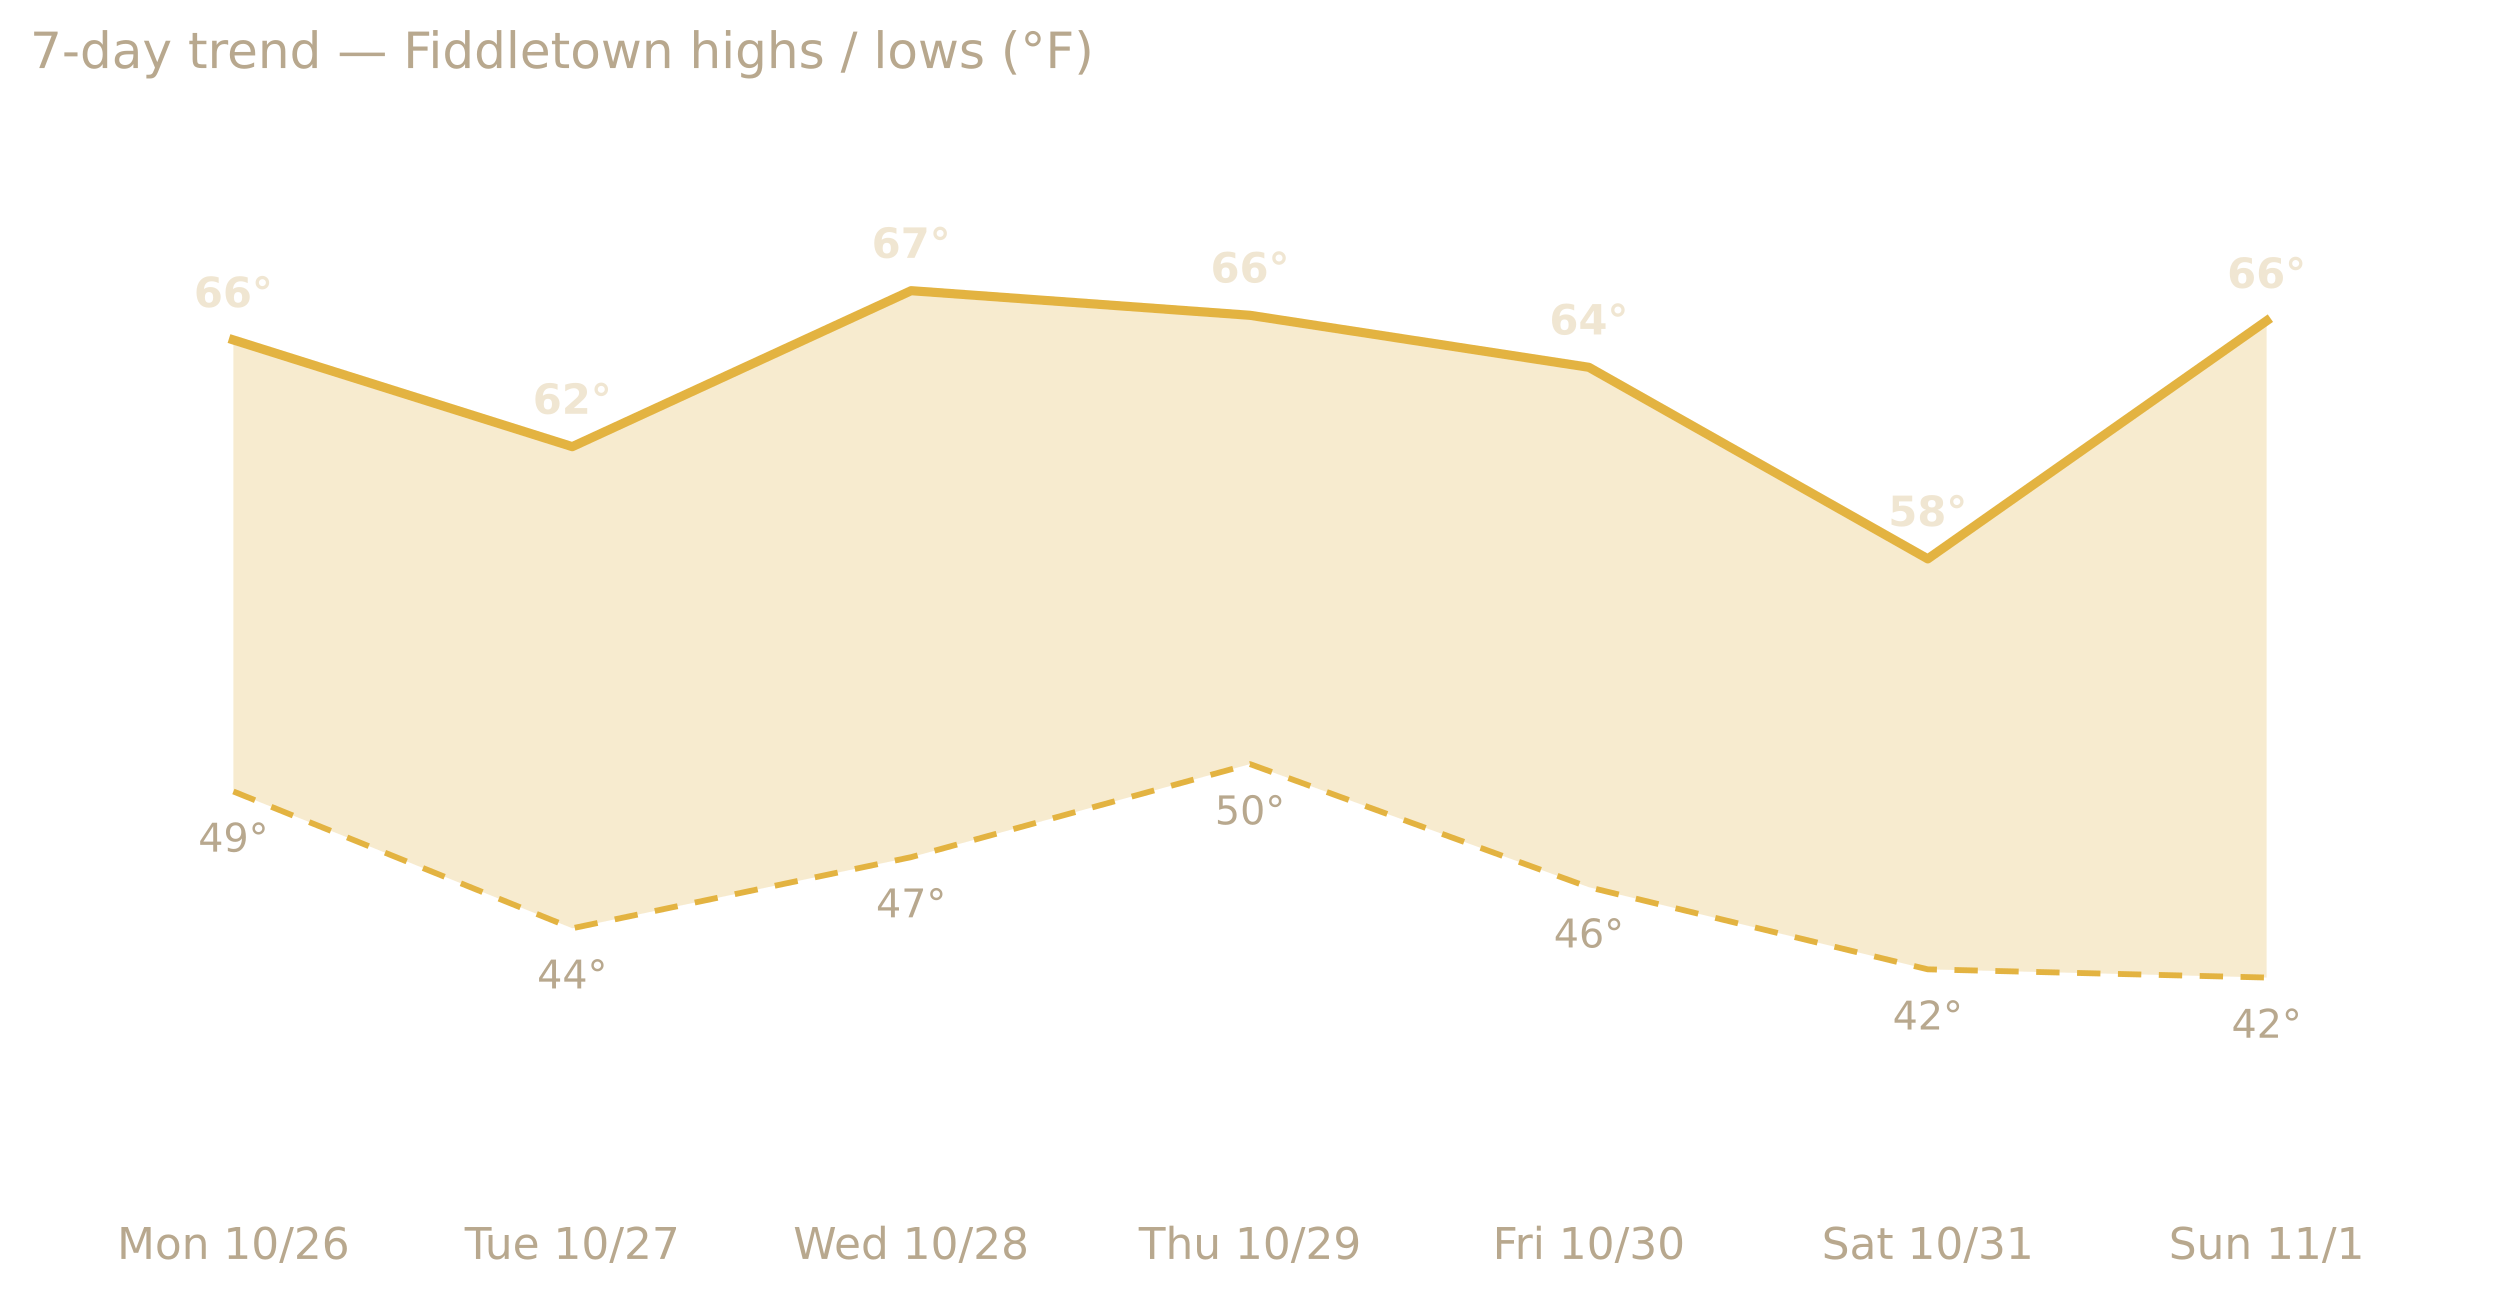
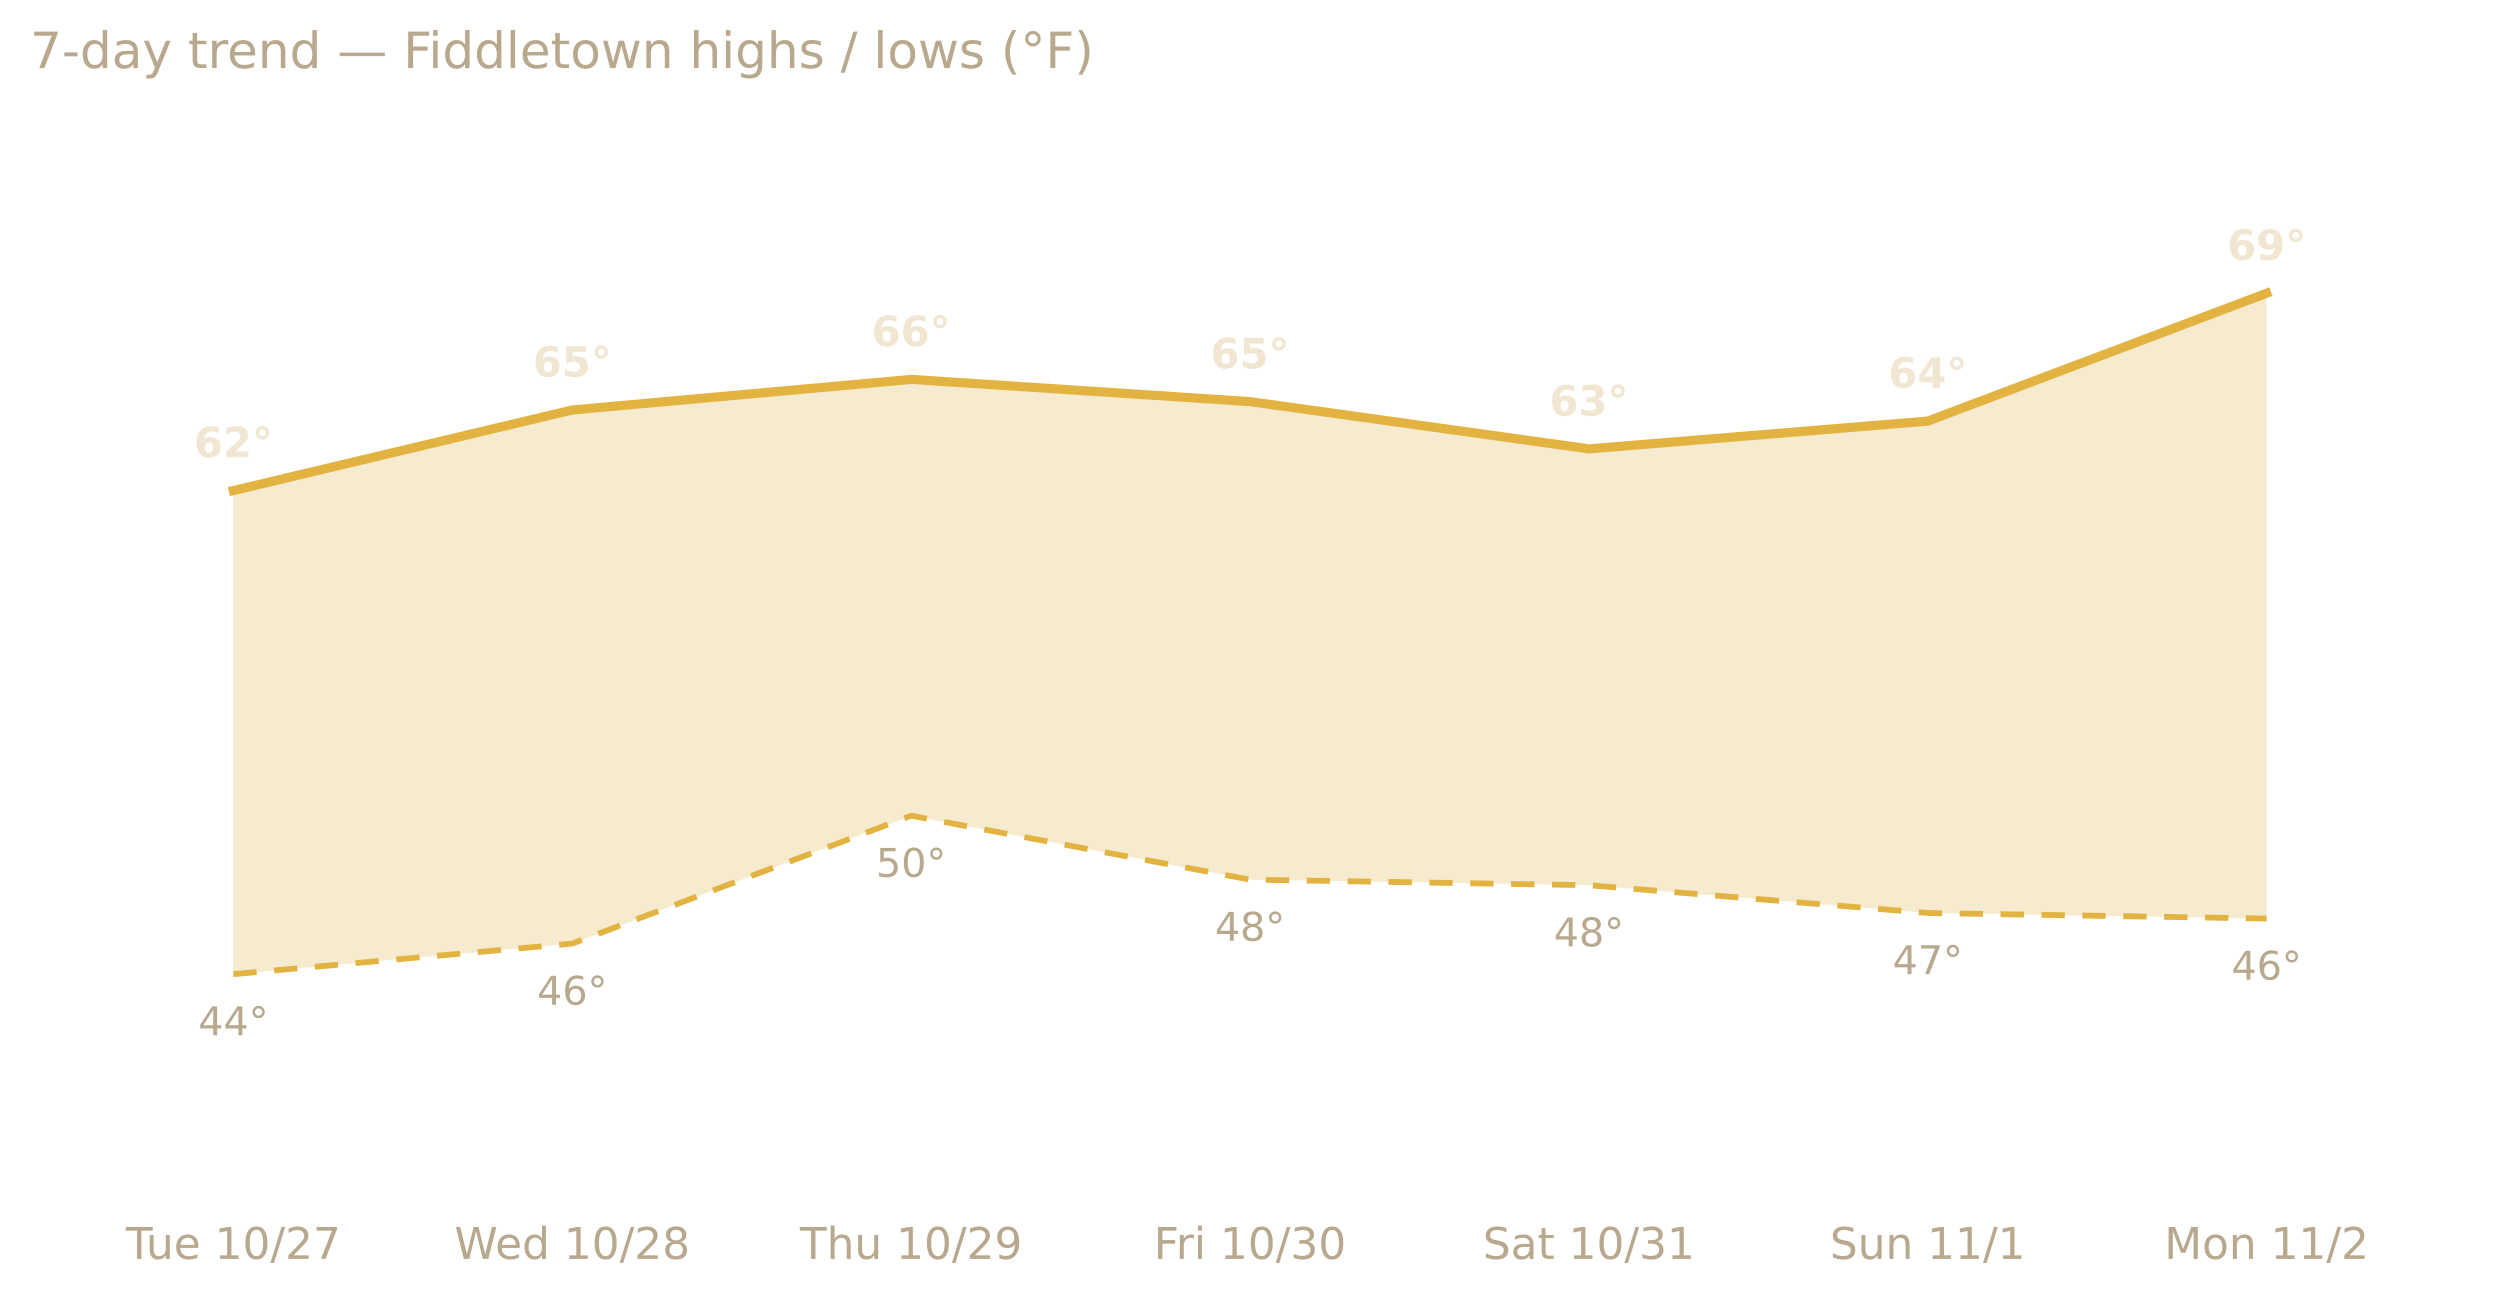
<svg xmlns="http://www.w3.org/2000/svg" xmlns:xlink="http://www.w3.org/1999/xlink" width="599.2pt" height="311.13pt" viewBox="0 0 599.2 311.13" version="1.1">
  <defs>
    <style type="text/css">*{stroke-linejoin: round; stroke-linecap: butt}</style>
  </defs>
  <g id="figure_1">
    <g id="patch_1">
      <path d="M 0 311.13  L 599.2 311.13  L 599.2 0  L 0 0  L 0 311.13  z " style="fill: none; opacity: 0" />
    </g>
    <g id="axes_1">
      <g id="patch_2">
        <path d="M 7.2 286.768  L 592 286.768  L 592 30.318  L 7.2 30.318  L 7.2 286.768  z " style="fill: none" />
      </g>
      <g id="matplotlib.axis_1">
        <g id="xtick_1">
          <g id="text_1">
-             <g style="fill: #b8a88e" transform="translate(28.06568 301.7465) scale(0.105 -0.105)">
-               <defs>
-                 <path id="DejaVuSans-4d" d="M 628 4666  L 1569 4666  L 2759 1491  L 3956 4666  L 4897 4666  L 4897 0  L 4281 0  L 4281 4097  L 3078 897  L 2444 897  L 1241 4097  L 1241 0  L 628 0  L 628 4666  z " transform="scale(0.015625)" />
-                 <path id="DejaVuSans-6f" d="M 1959 3097  Q 1497 3097 1228 2736  Q 959 2375 959 1747  Q 959 1119 1226 758  Q 1494 397 1959 397  Q 2419 397 2687 759  Q 2956 1122 2956 1747  Q 2956 2369 2687 2733  Q 2419 3097 1959 3097  z M 1959 3584  Q 2709 3584 3137 3096  Q 3566 2609 3566 1747  Q 3566 888 3137 398  Q 2709 -91 1959 -91  Q 1206 -91 779 398  Q 353 888 353 1747  Q 353 2609 779 3096  Q 1206 3584 1959 3584  z " transform="scale(0.015625)" />
-                 <path id="DejaVuSans-6e" d="M 3513 2113  L 3513 0  L 2938 0  L 2938 2094  Q 2938 2591 2744 2837  Q 2550 3084 2163 3084  Q 1697 3084 1428 2787  Q 1159 2491 1159 1978  L 1159 0  L 581 0  L 581 3500  L 1159 3500  L 1159 2956  Q 1366 3272 1645 3428  Q 1925 3584 2291 3584  Q 2894 3584 3203 3211  Q 3513 2838 3513 2113  z " transform="scale(0.015625)" />
+             <g style="fill: #b8a88e" transform="translate(30.16486 301.7465) scale(0.105 -0.105)">
+               <defs>
+                 <path id="DejaVuSans-54" d="M -19 4666  L 3928 4666  L 3928 4134  L 2272 4134  L 2272 0  L 1638 0  L 1638 4134  L -19 4134  L -19 4666  z " transform="scale(0.015625)" />
+                 <path id="DejaVuSans-75" d="M 544 1381  L 544 3500  L 1119 3500  L 1119 1403  Q 1119 906 1312 657  Q 1506 409 1894 409  Q 2359 409 2629 706  Q 2900 1003 2900 1516  L 2900 3500  L 3475 3500  L 3475 0  L 2900 0  L 2900 538  Q 2691 219 2414 64  Q 2138 -91 1772 -91  Q 1169 -91 856 284  Q 544 659 544 1381  z M 1991 3584  L 1991 3584  z " transform="scale(0.015625)" />
+                 <path id="DejaVuSans-65" d="M 3597 1894  L 3597 1613  L 953 1613  Q 991 1019 1311 708  Q 1631 397 2203 397  Q 2534 397 2845 478  Q 3156 559 3463 722  L 3463 178  Q 3153 47 2828 -22  Q 2503 -91 2169 -91  Q 1331 -91 842 396  Q 353 884 353 1716  Q 353 2575 817 3079  Q 1281 3584 2069 3584  Q 2775 3584 3186 3129  Q 3597 2675 3597 1894  z M 3022 2063  Q 3016 2534 2758 2815  Q 2500 3097 2075 3097  Q 1594 3097 1305 2825  Q 1016 2553 972 2059  L 3022 2063  z " transform="scale(0.015625)" />
                <path id="DejaVuSans-20" transform="scale(0.015625)" />
                <path id="DejaVuSans-31" d="M 794 531  L 1825 531  L 1825 4091  L 703 3866  L 703 4441  L 1819 4666  L 2450 4666  L 2450 531  L 3481 531  L 3481 0  L 794 0  L 794 531  z " transform="scale(0.015625)" />
                <path id="DejaVuSans-30" d="M 2034 4250  Q 1547 4250 1301 3770  Q 1056 3291 1056 2328  Q 1056 1369 1301 889  Q 1547 409 2034 409  Q 2525 409 2770 889  Q 3016 1369 3016 2328  Q 3016 3291 2770 3770  Q 2525 4250 2034 4250  z M 2034 4750  Q 2819 4750 3233 4129  Q 3647 3509 3647 2328  Q 3647 1150 3233 529  Q 2819 -91 2034 -91  Q 1250 -91 836 529  Q 422 1150 422 2328  Q 422 3509 836 4129  Q 1250 4750 2034 4750  z " transform="scale(0.015625)" />
                <path id="DejaVuSans-2f" d="M 1625 4666  L 2156 4666  L 531 -594  L 0 -594  L 1625 4666  z " transform="scale(0.015625)" />
                <path id="DejaVuSans-32" d="M 1228 531  L 3431 531  L 3431 0  L 469 0  L 469 531  Q 828 903 1448 1529  Q 2069 2156 2228 2338  Q 2531 2678 2651 2914  Q 2772 3150 2772 3378  Q 2772 3750 2511 3984  Q 2250 4219 1831 4219  Q 1534 4219 1204 4116  Q 875 4013 500 3803  L 500 4441  Q 881 4594 1212 4672  Q 1544 4750 1819 4750  Q 2544 4750 2975 4387  Q 3406 4025 3406 3419  Q 3406 3131 3298 2873  Q 3191 2616 2906 2266  Q 2828 2175 2409 1742  Q 1991 1309 1228 531  z " transform="scale(0.015625)" />
-                 <path id="DejaVuSans-36" d="M 2113 2584  Q 1688 2584 1439 2293  Q 1191 2003 1191 1497  Q 1191 994 1439 701  Q 1688 409 2113 409  Q 2538 409 2786 701  Q 3034 994 3034 1497  Q 3034 2003 2786 2293  Q 2538 2584 2113 2584  z M 3366 4563  L 3366 3988  Q 3128 4100 2886 4159  Q 2644 4219 2406 4219  Q 1781 4219 1451 3797  Q 1122 3375 1075 2522  Q 1259 2794 1537 2939  Q 1816 3084 2150 3084  Q 2853 3084 3261 2657  Q 3669 2231 3669 1497  Q 3669 778 3244 343  Q 2819 -91 2113 -91  Q 1303 -91 875 529  Q 447 1150 447 2328  Q 447 3434 972 4092  Q 1497 4750 2381 4750  Q 2619 4750 2861 4703  Q 3103 4656 3366 4563  z " transform="scale(0.015625)" />
-               </defs>
-               <use xlink:href="#DejaVuSans-4d" />
-               <use xlink:href="#DejaVuSans-6f" x="86.279" />
-               <use xlink:href="#DejaVuSans-6e" x="147.461" />
-               <use xlink:href="#DejaVuSans-20" x="210.84" />
-               <use xlink:href="#DejaVuSans-31" x="242.627" />
-               <use xlink:href="#DejaVuSans-30" x="306.25" />
-               <use xlink:href="#DejaVuSans-2f" x="369.873" />
-               <use xlink:href="#DejaVuSans-32" x="403.564" />
-               <use xlink:href="#DejaVuSans-36" x="467.188" />
-             </g>
-           </g>
-         </g>
-         <g id="xtick_2">
-           <g id="text_2">
-             <g style="fill: #b8a88e" transform="translate(111.3871 301.7465) scale(0.105 -0.105)">
-               <defs>
-                 <path id="DejaVuSans-54" d="M -19 4666  L 3928 4666  L 3928 4134  L 2272 4134  L 2272 0  L 1638 0  L 1638 4134  L -19 4134  L -19 4666  z " transform="scale(0.015625)" />
-                 <path id="DejaVuSans-75" d="M 544 1381  L 544 3500  L 1119 3500  L 1119 1403  Q 1119 906 1312 657  Q 1506 409 1894 409  Q 2359 409 2629 706  Q 2900 1003 2900 1516  L 2900 3500  L 3475 3500  L 3475 0  L 2900 0  L 2900 538  Q 2691 219 2414 64  Q 2138 -91 1772 -91  Q 1169 -91 856 284  Q 544 659 544 1381  z M 1991 3584  L 1991 3584  z " transform="scale(0.015625)" />
-                 <path id="DejaVuSans-65" d="M 3597 1894  L 3597 1613  L 953 1613  Q 991 1019 1311 708  Q 1631 397 2203 397  Q 2534 397 2845 478  Q 3156 559 3463 722  L 3463 178  Q 3153 47 2828 -22  Q 2503 -91 2169 -91  Q 1331 -91 842 396  Q 353 884 353 1716  Q 353 2575 817 3079  Q 1281 3584 2069 3584  Q 2775 3584 3186 3129  Q 3597 2675 3597 1894  z M 3022 2063  Q 3016 2534 2758 2815  Q 2500 3097 2075 3097  Q 1594 3097 1305 2825  Q 1016 2553 972 2059  L 3022 2063  z " transform="scale(0.015625)" />
                <path id="DejaVuSans-37" d="M 525 4666  L 3525 4666  L 3525 4397  L 1831 0  L 1172 0  L 2766 4134  L 525 4134  L 525 4666  z " transform="scale(0.015625)" />
              </defs>
              <use xlink:href="#DejaVuSans-54" />
              <use xlink:href="#DejaVuSans-75" x="45.959" />
              <use xlink:href="#DejaVuSans-65" x="109.338" />
              <use xlink:href="#DejaVuSans-20" x="170.861" />
              <use xlink:href="#DejaVuSans-31" x="202.648" />
              <use xlink:href="#DejaVuSans-30" x="266.271" />
              <use xlink:href="#DejaVuSans-2f" x="329.895" />
              <use xlink:href="#DejaVuSans-32" x="363.586" />
              <use xlink:href="#DejaVuSans-37" x="427.209" />
            </g>
          </g>
        </g>
-         <g id="xtick_3">
-           <g id="text_3">
-             <g style="fill: #b8a88e" transform="translate(190.1336 301.7465) scale(0.105 -0.105)">
+         <g id="xtick_2">
+           <g id="text_2">
+             <g style="fill: #b8a88e" transform="translate(108.9114 301.7465) scale(0.105 -0.105)">
              <defs>
                <path id="DejaVuSans-57" d="M 213 4666  L 850 4666  L 1831 722  L 2809 4666  L 3519 4666  L 4500 722  L 5478 4666  L 6119 4666  L 4947 0  L 4153 0  L 3169 4050  L 2175 0  L 1381 0  L 213 4666  z " transform="scale(0.015625)" />
                <path id="DejaVuSans-64" d="M 2906 2969  L 2906 4863  L 3481 4863  L 3481 0  L 2906 0  L 2906 525  Q 2725 213 2448 61  Q 2172 -91 1784 -91  Q 1150 -91 751 415  Q 353 922 353 1747  Q 353 2572 751 3078  Q 1150 3584 1784 3584  Q 2172 3584 2448 3432  Q 2725 3281 2906 2969  z M 947 1747  Q 947 1113 1208 752  Q 1469 391 1925 391  Q 2381 391 2643 752  Q 2906 1113 2906 1747  Q 2906 2381 2643 2742  Q 2381 3103 1925 3103  Q 1469 3103 1208 2742  Q 947 2381 947 1747  z " transform="scale(0.015625)" />
                <path id="DejaVuSans-38" d="M 2034 2216  Q 1584 2216 1326 1975  Q 1069 1734 1069 1313  Q 1069 891 1326 650  Q 1584 409 2034 409  Q 2484 409 2743 651  Q 3003 894 3003 1313  Q 3003 1734 2745 1975  Q 2488 2216 2034 2216  z M 1403 2484  Q 997 2584 770 2862  Q 544 3141 544 3541  Q 544 4100 942 4425  Q 1341 4750 2034 4750  Q 2731 4750 3128 4425  Q 3525 4100 3525 3541  Q 3525 3141 3298 2862  Q 3072 2584 2669 2484  Q 3125 2378 3379 2068  Q 3634 1759 3634 1313  Q 3634 634 3220 271  Q 2806 -91 2034 -91  Q 1263 -91 848 271  Q 434 634 434 1313  Q 434 1759 690 2068  Q 947 2378 1403 2484  z M 1172 3481  Q 1172 3119 1398 2916  Q 1625 2713 2034 2713  Q 2441 2713 2670 2916  Q 2900 3119 2900 3481  Q 2900 3844 2670 4047  Q 2441 4250 2034 4250  Q 1625 4250 1398 4047  Q 1172 3844 1172 3481  z " transform="scale(0.015625)" />
              </defs>
              <use xlink:href="#DejaVuSans-57" />
              <use xlink:href="#DejaVuSans-65" x="93.002" />
              <use xlink:href="#DejaVuSans-64" x="154.525" />
              <use xlink:href="#DejaVuSans-20" x="218.002" />
              <use xlink:href="#DejaVuSans-31" x="249.789" />
              <use xlink:href="#DejaVuSans-30" x="313.412" />
              <use xlink:href="#DejaVuSans-2f" x="377.035" />
              <use xlink:href="#DejaVuSans-32" x="410.727" />
              <use xlink:href="#DejaVuSans-38" x="474.35" />
            </g>
          </g>
        </g>
-         <g id="xtick_4">
-           <g id="text_4">
-             <g style="fill: #b8a88e" transform="translate(272.9407 301.7465) scale(0.105 -0.105)">
+         <g id="xtick_3">
+           <g id="text_3">
+             <g style="fill: #b8a88e" transform="translate(191.7184 301.7465) scale(0.105 -0.105)">
              <defs>
                <path id="DejaVuSans-68" d="M 3513 2113  L 3513 0  L 2938 0  L 2938 2094  Q 2938 2591 2744 2837  Q 2550 3084 2163 3084  Q 1697 3084 1428 2787  Q 1159 2491 1159 1978  L 1159 0  L 581 0  L 581 4863  L 1159 4863  L 1159 2956  Q 1366 3272 1645 3428  Q 1925 3584 2291 3584  Q 2894 3584 3203 3211  Q 3513 2838 3513 2113  z " transform="scale(0.015625)" />
                <path id="DejaVuSans-39" d="M 703 97  L 703 672  Q 941 559 1184 500  Q 1428 441 1663 441  Q 2288 441 2617 861  Q 2947 1281 2994 2138  Q 2813 1869 2534 1725  Q 2256 1581 1919 1581  Q 1219 1581 811 2004  Q 403 2428 403 3163  Q 403 3881 828 4315  Q 1253 4750 1959 4750  Q 2769 4750 3195 4129  Q 3622 3509 3622 2328  Q 3622 1225 3098 567  Q 2575 -91 1691 -91  Q 1453 -91 1209 -44  Q 966 3 703 97  z M 1959 2075  Q 2384 2075 2632 2365  Q 2881 2656 2881 3163  Q 2881 3666 2632 3958  Q 2384 4250 1959 4250  Q 1534 4250 1286 3958  Q 1038 3666 1038 3163  Q 1038 2656 1286 2365  Q 1534 2075 1959 2075  z " transform="scale(0.015625)" />
              </defs>
              <use xlink:href="#DejaVuSans-54" />
              <use xlink:href="#DejaVuSans-68" x="61.084" />
              <use xlink:href="#DejaVuSans-75" x="124.463" />
              <use xlink:href="#DejaVuSans-20" x="187.842" />
              <use xlink:href="#DejaVuSans-31" x="219.629" />
              <use xlink:href="#DejaVuSans-30" x="283.252" />
              <use xlink:href="#DejaVuSans-2f" x="346.875" />
              <use xlink:href="#DejaVuSans-32" x="380.566" />
              <use xlink:href="#DejaVuSans-39" x="444.189" />
            </g>
          </g>
        </g>
-         <g id="xtick_5">
-           <g id="text_5">
-             <g style="fill: #b8a88e" transform="translate(357.7682 301.7465) scale(0.105 -0.105)">
+         <g id="xtick_4">
+           <g id="text_4">
+             <g style="fill: #b8a88e" transform="translate(276.5459 301.7465) scale(0.105 -0.105)">
              <defs>
                <path id="DejaVuSans-46" d="M 628 4666  L 3309 4666  L 3309 4134  L 1259 4134  L 1259 2759  L 3109 2759  L 3109 2228  L 1259 2228  L 1259 0  L 628 0  L 628 4666  z " transform="scale(0.015625)" />
                <path id="DejaVuSans-72" d="M 2631 2963  Q 2534 3019 2420 3045  Q 2306 3072 2169 3072  Q 1681 3072 1420 2755  Q 1159 2438 1159 1844  L 1159 0  L 581 0  L 581 3500  L 1159 3500  L 1159 2956  Q 1341 3275 1631 3429  Q 1922 3584 2338 3584  Q 2397 3584 2469 3576  Q 2541 3569 2628 3553  L 2631 2963  z " transform="scale(0.015625)" />
                <path id="DejaVuSans-69" d="M 603 3500  L 1178 3500  L 1178 0  L 603 0  L 603 3500  z M 603 4863  L 1178 4863  L 1178 4134  L 603 4134  L 603 4863  z " transform="scale(0.015625)" />
                <path id="DejaVuSans-33" d="M 2597 2516  Q 3050 2419 3304 2112  Q 3559 1806 3559 1356  Q 3559 666 3084 287  Q 2609 -91 1734 -91  Q 1441 -91 1130 -33  Q 819 25 488 141  L 488 750  Q 750 597 1062 519  Q 1375 441 1716 441  Q 2309 441 2620 675  Q 2931 909 2931 1356  Q 2931 1769 2642 2001  Q 2353 2234 1838 2234  L 1294 2234  L 1294 2753  L 1863 2753  Q 2328 2753 2575 2939  Q 2822 3125 2822 3475  Q 2822 3834 2567 4026  Q 2313 4219 1838 4219  Q 1578 4219 1281 4162  Q 984 4106 628 3988  L 628 4550  Q 988 4650 1302 4700  Q 1616 4750 1894 4750  Q 2613 4750 3031 4423  Q 3450 4097 3450 3541  Q 3450 3153 3228 2886  Q 3006 2619 2597 2516  z " transform="scale(0.015625)" />
              </defs>
              <use xlink:href="#DejaVuSans-46" />
              <use xlink:href="#DejaVuSans-72" x="50.27" />
              <use xlink:href="#DejaVuSans-69" x="91.383" />
              <use xlink:href="#DejaVuSans-20" x="119.166" />
              <use xlink:href="#DejaVuSans-31" x="150.953" />
              <use xlink:href="#DejaVuSans-30" x="214.576" />
              <use xlink:href="#DejaVuSans-2f" x="278.199" />
              <use xlink:href="#DejaVuSans-33" x="311.891" />
              <use xlink:href="#DejaVuSans-30" x="375.514" />
            </g>
          </g>
        </g>
-         <g id="xtick_6">
-           <g id="text_6">
-             <g style="fill: #b8a88e" transform="translate(436.6377 301.7465) scale(0.105 -0.105)">
+         <g id="xtick_5">
+           <g id="text_5">
+             <g style="fill: #b8a88e" transform="translate(355.4155 301.7465) scale(0.105 -0.105)">
              <defs>
                <path id="DejaVuSans-53" d="M 3425 4513  L 3425 3897  Q 3066 4069 2747 4153  Q 2428 4238 2131 4238  Q 1616 4238 1336 4038  Q 1056 3838 1056 3469  Q 1056 3159 1242 3001  Q 1428 2844 1947 2747  L 2328 2669  Q 3034 2534 3370 2195  Q 3706 1856 3706 1288  Q 3706 609 3251 259  Q 2797 -91 1919 -91  Q 1588 -91 1214 -16  Q 841 59 441 206  L 441 856  Q 825 641 1194 531  Q 1563 422 1919 422  Q 2459 422 2753 634  Q 3047 847 3047 1241  Q 3047 1584 2836 1778  Q 2625 1972 2144 2069  L 1759 2144  Q 1053 2284 737 2584  Q 422 2884 422 3419  Q 422 4038 858 4394  Q 1294 4750 2059 4750  Q 2388 4750 2728 4690  Q 3069 4631 3425 4513  z " transform="scale(0.015625)" />
                <path id="DejaVuSans-61" d="M 2194 1759  Q 1497 1759 1228 1600  Q 959 1441 959 1056  Q 959 750 1161 570  Q 1363 391 1709 391  Q 2188 391 2477 730  Q 2766 1069 2766 1631  L 2766 1759  L 2194 1759  z M 3341 1997  L 3341 0  L 2766 0  L 2766 531  Q 2569 213 2275 61  Q 1981 -91 1556 -91  Q 1019 -91 701 211  Q 384 513 384 1019  Q 384 1609 779 1909  Q 1175 2209 1959 2209  L 2766 2209  L 2766 2266  Q 2766 2663 2505 2880  Q 2244 3097 1772 3097  Q 1472 3097 1187 3025  Q 903 2953 641 2809  L 641 3341  Q 956 3463 1253 3523  Q 1550 3584 1831 3584  Q 2591 3584 2966 3190  Q 3341 2797 3341 1997  z " transform="scale(0.015625)" />
                <path id="DejaVuSans-74" d="M 1172 4494  L 1172 3500  L 2356 3500  L 2356 3053  L 1172 3053  L 1172 1153  Q 1172 725 1289 603  Q 1406 481 1766 481  L 2356 481  L 2356 0  L 1766 0  Q 1100 0 847 248  Q 594 497 594 1153  L 594 3053  L 172 3053  L 172 3500  L 594 3500  L 594 4494  L 1172 4494  z " transform="scale(0.015625)" />
              </defs>
              <use xlink:href="#DejaVuSans-53" />
              <use xlink:href="#DejaVuSans-61" x="63.477" />
              <use xlink:href="#DejaVuSans-74" x="124.756" />
              <use xlink:href="#DejaVuSans-20" x="163.965" />
              <use xlink:href="#DejaVuSans-31" x="195.752" />
              <use xlink:href="#DejaVuSans-30" x="259.375" />
              <use xlink:href="#DejaVuSans-2f" x="322.998" />
              <use xlink:href="#DejaVuSans-33" x="356.689" />
              <use xlink:href="#DejaVuSans-31" x="420.312" />
            </g>
          </g>
        </g>
-         <g id="xtick_7">
-           <g id="text_7">
-             <g style="fill: #b8a88e" transform="translate(519.8213 301.7465) scale(0.105 -0.105)">
+         <g id="xtick_6">
+           <g id="text_6">
+             <g style="fill: #b8a88e" transform="translate(438.5991 301.7465) scale(0.105 -0.105)">
+               <defs>
+                 <path id="DejaVuSans-6e" d="M 3513 2113  L 3513 0  L 2938 0  L 2938 2094  Q 2938 2591 2744 2837  Q 2550 3084 2163 3084  Q 1697 3084 1428 2787  Q 1159 2491 1159 1978  L 1159 0  L 581 0  L 581 3500  L 1159 3500  L 1159 2956  Q 1366 3272 1645 3428  Q 1925 3584 2291 3584  Q 2894 3584 3203 3211  Q 3513 2838 3513 2113  z " transform="scale(0.015625)" />
+               </defs>
              <use xlink:href="#DejaVuSans-53" />
              <use xlink:href="#DejaVuSans-75" x="63.477" />
              <use xlink:href="#DejaVuSans-6e" x="126.855" />
              <use xlink:href="#DejaVuSans-20" x="190.234" />
              <use xlink:href="#DejaVuSans-31" x="222.021" />
              <use xlink:href="#DejaVuSans-31" x="285.645" />
              <use xlink:href="#DejaVuSans-2f" x="349.268" />
              <use xlink:href="#DejaVuSans-31" x="382.959" />
            </g>
          </g>
        </g>
+         <g id="xtick_7">
+           <g id="text_7">
+             <g style="fill: #b8a88e" transform="translate(518.7393 301.7465) scale(0.105 -0.105)">
+               <defs>
+                 <path id="DejaVuSans-4d" d="M 628 4666  L 1569 4666  L 2759 1491  L 3956 4666  L 4897 4666  L 4897 0  L 4281 0  L 4281 4097  L 3078 897  L 2444 897  L 1241 4097  L 1241 0  L 628 0  L 628 4666  z " transform="scale(0.015625)" />
+                 <path id="DejaVuSans-6f" d="M 1959 3097  Q 1497 3097 1228 2736  Q 959 2375 959 1747  Q 959 1119 1226 758  Q 1494 397 1959 397  Q 2419 397 2687 759  Q 2956 1122 2956 1747  Q 2956 2369 2687 2733  Q 2419 3097 1959 3097  z M 1959 3584  Q 2709 3584 3137 3096  Q 3566 2609 3566 1747  Q 3566 888 3137 398  Q 2709 -91 1959 -91  Q 1206 -91 779 398  Q 353 888 353 1747  Q 353 2609 779 3096  Q 1206 3584 1959 3584  z " transform="scale(0.015625)" />
+               </defs>
+               <use xlink:href="#DejaVuSans-4d" />
+               <use xlink:href="#DejaVuSans-6f" x="86.279" />
+               <use xlink:href="#DejaVuSans-6e" x="147.461" />
+               <use xlink:href="#DejaVuSans-20" x="210.84" />
+               <use xlink:href="#DejaVuSans-31" x="242.627" />
+               <use xlink:href="#DejaVuSans-31" x="306.25" />
+               <use xlink:href="#DejaVuSans-2f" x="369.873" />
+               <use xlink:href="#DejaVuSans-32" x="403.564" />
+             </g>
+           </g>
+         </g>
      </g>
      <g id="matplotlib.axis_2" />
      <g id="PolyCollection_1">
-         <path d="M 55.933 81.477  L 55.933 189.698  L 137.156 222.492  L 218.378 205.439  L 299.6 183.139  L 380.822 212.653  L 462.044 232.33  L 543.267 234.298  L 543.267 76.886  L 543.267 76.886  L 462.044 133.948  L 380.822 88.036  L 299.6 75.574  L 218.378 69.671  L 137.156 107.056  L 55.933 81.477  z " clip-path="url(#p126c8cb2ad)" style="fill: #e3b341; fill-opacity: 0.25" />
+         <path d="M 55.933 117.578  L 55.933 233.48  L 137.156 226.153  L 218.378 195.512  L 299.6 210.832  L 380.822 212.164  L 462.044 218.826  L 543.267 220.158  L 543.267 70.284  L 543.267 70.284  L 462.044 100.925  L 380.822 107.586  L 299.6 96.262  L 218.378 90.934  L 137.156 98.261  L 55.933 117.578  z " clip-path="url(#pf0af8049bf)" style="fill: #e3b341; fill-opacity: 0.25" />
      </g>
      <g id="line2d_1">
-         <path d="M 55.933 81.477  L 137.156 107.056  L 218.378 69.671  L 299.6 75.574  L 380.822 88.036  L 462.044 133.948  L 543.267 76.886  " clip-path="url(#p126c8cb2ad)" style="fill: none; stroke: #e3b341; stroke-width: 2.2; stroke-linecap: square" />
+         <path d="M 55.933 117.578  L 137.156 98.261  L 218.378 90.934  L 299.6 96.262  L 380.822 107.586  L 462.044 100.925  L 543.267 70.284  " clip-path="url(#pf0af8049bf)" style="fill: none; stroke: #e3b341; stroke-width: 2.2; stroke-linecap: square" />
      </g>
      <g id="line2d_2">
-         <path d="M 55.933 189.698  L 137.156 222.492  L 218.378 205.439  L 299.6 183.139  L 380.822 212.653  L 462.044 232.33  L 543.267 234.298  " clip-path="url(#p126c8cb2ad)" style="fill: none; stroke-dasharray: 5.6,4.2; stroke-dashoffset: 0; stroke: #e3b341; stroke-width: 1.4" />
+         <path d="M 55.933 233.48  L 137.156 226.153  L 218.378 195.512  L 299.6 210.832  L 380.822 212.164  L 462.044 218.826  L 543.267 220.158  " clip-path="url(#pf0af8049bf)" style="fill: none; stroke-dasharray: 5.6,4.2; stroke-dashoffset: 0; stroke: #e3b341; stroke-width: 1.4" />
      </g>
      <g id="text_8">
-         <g style="fill: #f0e6d2" transform="translate(46.47552 73.60636) scale(0.1 -0.1)">
+         <g style="fill: #f0e6d2" transform="translate(46.47552 109.5845) scale(0.1 -0.1)">
          <defs>
            <path id="DejaVuSans-Bold-36" d="M 2316 2303  Q 2000 2303 1842 2098  Q 1684 1894 1684 1484  Q 1684 1075 1842 870  Q 2000 666 2316 666  Q 2634 666 2792 870  Q 2950 1075 2950 1484  Q 2950 1894 2792 2098  Q 2634 2303 2316 2303  z M 3803 4544  L 3803 3681  Q 3506 3822 3243 3889  Q 2981 3956 2731 3956  Q 2194 3956 1894 3657  Q 1594 3359 1544 2772  Q 1750 2925 1990 3001  Q 2231 3078 2516 3078  Q 3231 3078 3670 2659  Q 4109 2241 4109 1563  Q 4109 813 3618 361  Q 3128 -91 2303 -91  Q 1394 -91 895 523  Q 397 1138 397 2266  Q 397 3422 980 4083  Q 1563 4744 2578 4744  Q 2900 4744 3203 4694  Q 3506 4644 3803 4544  z " transform="scale(0.015625)" />
+             <path id="DejaVuSans-Bold-32" d="M 1844 884  L 3897 884  L 3897 0  L 506 0  L 506 884  L 2209 2388  Q 2438 2594 2547 2791  Q 2656 2988 2656 3200  Q 2656 3528 2436 3728  Q 2216 3928 1850 3928  Q 1569 3928 1234 3808  Q 900 3688 519 3450  L 519 4475  Q 925 4609 1322 4679  Q 1719 4750 2100 4750  Q 2938 4750 3402 4381  Q 3866 4013 3866 3353  Q 3866 2972 3669 2642  Q 3472 2313 2841 1759  L 1844 884  z " transform="scale(0.015625)" />
            <path id="DejaVuSans-Bold-b0" d="M 1600 4288  Q 1375 4288 1219 4131  Q 1063 3975 1063 3750  Q 1063 3525 1217 3372  Q 1372 3219 1600 3219  Q 1825 3219 1981 3373  Q 2138 3528 2138 3750  Q 2138 3975 1980 4131  Q 1822 4288 1600 4288  z M 1600 4794  Q 1806 4794 1997 4714  Q 2188 4634 2338 4488  Q 2484 4338 2561 4150  Q 2638 3963 2638 3750  Q 2638 3541 2561 3352  Q 2484 3163 2344 3022  Q 2194 2872 2000 2792  Q 1806 2713 1594 2713  Q 1153 2713 854 3011  Q 556 3309 556 3750  Q 556 4191 857 4492  Q 1159 4794 1600 4794  z " transform="scale(0.015625)" />
          </defs>
          <use xlink:href="#DejaVuSans-Bold-36" />
-           <use xlink:href="#DejaVuSans-Bold-36" x="69.58" />
+           <use xlink:href="#DejaVuSans-Bold-32" x="69.58" />
          <use xlink:href="#DejaVuSans-Bold-b0" x="139.16" />
        </g>
      </g>
      <g id="text_9">
-         <g style="fill: #b8a88e" transform="translate(47.51396 204.1269) scale(0.095 -0.095)">
+         <g style="fill: #b8a88e" transform="translate(47.51396 248.1341) scale(0.095 -0.095)">
          <defs>
            <path id="DejaVuSans-34" d="M 2419 4116  L 825 1625  L 2419 1625  L 2419 4116  z M 2253 4666  L 3047 4666  L 3047 1625  L 3713 1625  L 3713 1100  L 3047 1100  L 3047 0  L 2419 0  L 2419 1100  L 313 1100  L 313 1709  L 2253 4666  z " transform="scale(0.015625)" />
            <path id="DejaVuSans-b0" d="M 1600 4347  Q 1350 4347 1178 4173  Q 1006 4000 1006 3750  Q 1006 3503 1178 3333  Q 1350 3163 1600 3163  Q 1850 3163 2022 3333  Q 2194 3503 2194 3750  Q 2194 3997 2020 4172  Q 1847 4347 1600 4347  z M 1600 4750  Q 1800 4750 1984 4673  Q 2169 4597 2303 4453  Q 2447 4313 2519 4134  Q 2591 3956 2591 3750  Q 2591 3338 2302 3052  Q 2013 2766 1594 2766  Q 1172 2766 890 3047  Q 609 3328 609 3750  Q 609 4169 896 4459  Q 1184 4750 1600 4750  z " transform="scale(0.015625)" />
          </defs>
          <use xlink:href="#DejaVuSans-34" />
-           <use xlink:href="#DejaVuSans-39" x="63.623" />
+           <use xlink:href="#DejaVuSans-34" x="63.623" />
          <use xlink:href="#DejaVuSans-b0" x="127.246" />
        </g>
      </g>
      <g id="text_10">
-         <g style="fill: #f0e6d2" transform="translate(127.6977 99.18577) scale(0.1 -0.1)">
-           <defs>
-             <path id="DejaVuSans-Bold-32" d="M 1844 884  L 3897 884  L 3897 0  L 506 0  L 506 884  L 2209 2388  Q 2438 2594 2547 2791  Q 2656 2988 2656 3200  Q 2656 3528 2436 3728  Q 2216 3928 1850 3928  Q 1569 3928 1234 3808  Q 900 3688 519 3450  L 519 4475  Q 925 4609 1322 4679  Q 1719 4750 2100 4750  Q 2938 4750 3402 4381  Q 3866 4013 3866 3353  Q 3866 2972 3669 2642  Q 3472 2313 2841 1759  L 1844 884  z " transform="scale(0.015625)" />
-           </defs>
-           <use xlink:href="#DejaVuSans-Bold-36" />
-           <use xlink:href="#DejaVuSans-Bold-32" x="69.58" />
+         <g style="fill: #f0e6d2" transform="translate(127.6977 90.26748) scale(0.1 -0.1)">
+           <defs>
+             <path id="DejaVuSans-Bold-35" d="M 678 4666  L 3669 4666  L 3669 3781  L 1638 3781  L 1638 3059  Q 1775 3097 1914 3117  Q 2053 3138 2203 3138  Q 3056 3138 3531 2711  Q 4006 2284 4006 1522  Q 4006 766 3489 337  Q 2972 -91 2053 -91  Q 1656 -91 1267 -14  Q 878 63 494 219  L 494 1166  Q 875 947 1217 837  Q 1559 728 1863 728  Q 2300 728 2551 942  Q 2803 1156 2803 1522  Q 2803 1891 2551 2103  Q 2300 2316 1863 2316  Q 1603 2316 1309 2248  Q 1016 2181 678 2041  L 678 4666  z " transform="scale(0.015625)" />
+           </defs>
+           <use xlink:href="#DejaVuSans-Bold-36" />
+           <use xlink:href="#DejaVuSans-Bold-35" x="69.58" />
          <use xlink:href="#DejaVuSans-Bold-b0" x="139.16" />
        </g>
      </g>
      <g id="text_11">
-         <g style="fill: #b8a88e" transform="translate(128.7362 236.9211) scale(0.095 -0.095)">
-           <use xlink:href="#DejaVuSans-34" />
-           <use xlink:href="#DejaVuSans-34" x="63.623" />
+         <g style="fill: #b8a88e" transform="translate(128.7362 240.807) scale(0.095 -0.095)">
+           <defs>
+             <path id="DejaVuSans-36" d="M 2113 2584  Q 1688 2584 1439 2293  Q 1191 2003 1191 1497  Q 1191 994 1439 701  Q 1688 409 2113 409  Q 2538 409 2786 701  Q 3034 994 3034 1497  Q 3034 2003 2786 2293  Q 2538 2584 2113 2584  z M 3366 4563  L 3366 3988  Q 3128 4100 2886 4159  Q 2644 4219 2406 4219  Q 1781 4219 1451 3797  Q 1122 3375 1075 2522  Q 1259 2794 1537 2939  Q 1816 3084 2150 3084  Q 2853 3084 3261 2657  Q 3669 2231 3669 1497  Q 3669 778 3244 343  Q 2819 -91 2113 -91  Q 1303 -91 875 529  Q 447 1150 447 2328  Q 447 3434 972 4092  Q 1497 4750 2381 4750  Q 2619 4750 2861 4703  Q 3103 4656 3366 4563  z " transform="scale(0.015625)" />
+           </defs>
+           <use xlink:href="#DejaVuSans-34" />
+           <use xlink:href="#DejaVuSans-36" x="63.623" />
          <use xlink:href="#DejaVuSans-b0" x="127.246" />
        </g>
      </g>
      <g id="text_12">
-         <g style="fill: #f0e6d2" transform="translate(208.92 61.80048) scale(0.1 -0.1)">
-           <defs>
-             <path id="DejaVuSans-Bold-37" d="M 428 4666  L 3944 4666  L 3944 3988  L 2125 0  L 953 0  L 2675 3781  L 428 3781  L 428 4666  z " transform="scale(0.015625)" />
-           </defs>
-           <use xlink:href="#DejaVuSans-Bold-36" />
-           <use xlink:href="#DejaVuSans-Bold-37" x="69.58" />
+         <g style="fill: #f0e6d2" transform="translate(208.92 82.94033) scale(0.1 -0.1)">
+           <use xlink:href="#DejaVuSans-Bold-36" />
+           <use xlink:href="#DejaVuSans-Bold-36" x="69.58" />
          <use xlink:href="#DejaVuSans-Bold-b0" x="139.16" />
        </g>
      </g>
      <g id="text_13">
-         <g style="fill: #b8a88e" transform="translate(209.9584 219.8681) scale(0.095 -0.095)">
-           <use xlink:href="#DejaVuSans-34" />
-           <use xlink:href="#DejaVuSans-37" x="63.623" />
-           <use xlink:href="#DejaVuSans-b0" x="127.246" />
-         </g>
-       </g>
-       <g id="text_14">
-         <g style="fill: #f0e6d2" transform="translate(290.1422 67.70342) scale(0.1 -0.1)">
-           <use xlink:href="#DejaVuSans-Bold-36" />
-           <use xlink:href="#DejaVuSans-Bold-36" x="69.58" />
-           <use xlink:href="#DejaVuSans-Bold-b0" x="139.16" />
-         </g>
-       </g>
-       <g id="text_15">
-         <g style="fill: #b8a88e" transform="translate(291.1806 197.5681) scale(0.095 -0.095)">
+         <g style="fill: #b8a88e" transform="translate(209.9584 210.1662) scale(0.095 -0.095)">
          <defs>
            <path id="DejaVuSans-35" d="M 691 4666  L 3169 4666  L 3169 4134  L 1269 4134  L 1269 2991  Q 1406 3038 1543 3061  Q 1681 3084 1819 3084  Q 2600 3084 3056 2656  Q 3513 2228 3513 1497  Q 3513 744 3044 326  Q 2575 -91 1722 -91  Q 1428 -91 1123 -41  Q 819 9 494 109  L 494 744  Q 775 591 1075 516  Q 1375 441 1709 441  Q 2250 441 2565 725  Q 2881 1009 2881 1497  Q 2881 1984 2565 2268  Q 2250 2553 1709 2553  Q 1456 2553 1204 2497  Q 953 2441 691 2322  L 691 4666  z " transform="scale(0.015625)" />
          </defs>
          <use xlink:href="#DejaVuSans-35" />
          <use xlink:href="#DejaVuSans-30" x="63.623" />
          <use xlink:href="#DejaVuSans-b0" x="127.246" />
        </g>
      </g>
+       <g id="text_14">
+         <g style="fill: #f0e6d2" transform="translate(290.1422 88.26916) scale(0.1 -0.1)">
+           <use xlink:href="#DejaVuSans-Bold-36" />
+           <use xlink:href="#DejaVuSans-Bold-35" x="69.58" />
+           <use xlink:href="#DejaVuSans-Bold-b0" x="139.16" />
+         </g>
+       </g>
+       <g id="text_15">
+         <g style="fill: #b8a88e" transform="translate(291.1806 225.4866) scale(0.095 -0.095)">
+           <use xlink:href="#DejaVuSans-34" />
+           <use xlink:href="#DejaVuSans-38" x="63.623" />
+           <use xlink:href="#DejaVuSans-b0" x="127.246" />
+         </g>
+       </g>
      <g id="text_16">
-         <g style="fill: #f0e6d2" transform="translate(371.3644 80.16518) scale(0.1 -0.1)">
+         <g style="fill: #f0e6d2" transform="translate(371.3644 99.59293) scale(0.1 -0.1)">
+           <defs>
+             <path id="DejaVuSans-Bold-33" d="M 2981 2516  Q 3453 2394 3698 2092  Q 3944 1791 3944 1325  Q 3944 631 3412 270  Q 2881 -91 1863 -91  Q 1503 -91 1142 -33  Q 781 25 428 141  L 428 1069  Q 766 900 1098 814  Q 1431 728 1753 728  Q 2231 728 2486 893  Q 2741 1059 2741 1369  Q 2741 1688 2480 1852  Q 2219 2016 1709 2016  L 1228 2016  L 1228 2791  L 1734 2791  Q 2188 2791 2409 2933  Q 2631 3075 2631 3366  Q 2631 3634 2415 3781  Q 2200 3928 1806 3928  Q 1516 3928 1219 3862  Q 922 3797 628 3669  L 628 4550  Q 984 4650 1334 4700  Q 1684 4750 2022 4750  Q 2931 4750 3382 4451  Q 3834 4153 3834 3553  Q 3834 3144 3618 2883  Q 3403 2622 2981 2516  z " transform="scale(0.015625)" />
+           </defs>
+           <use xlink:href="#DejaVuSans-Bold-36" />
+           <use xlink:href="#DejaVuSans-Bold-33" x="69.58" />
+           <use xlink:href="#DejaVuSans-Bold-b0" x="139.16" />
+         </g>
+       </g>
+       <g id="text_17">
+         <g style="fill: #b8a88e" transform="translate(372.4028 226.8188) scale(0.095 -0.095)">
+           <use xlink:href="#DejaVuSans-34" />
+           <use xlink:href="#DejaVuSans-38" x="63.623" />
+           <use xlink:href="#DejaVuSans-b0" x="127.246" />
+         </g>
+       </g>
+       <g id="text_18">
+         <g style="fill: #f0e6d2" transform="translate(452.5866 92.93189) scale(0.1 -0.1)">
          <defs>
            <path id="DejaVuSans-Bold-34" d="M 2356 3675  L 1038 1722  L 2356 1722  L 2356 3675  z M 2156 4666  L 3494 4666  L 3494 1722  L 4159 1722  L 4159 850  L 3494 850  L 3494 0  L 2356 0  L 2356 850  L 288 850  L 288 1881  L 2156 4666  z " transform="scale(0.015625)" />
          </defs>
          <use xlink:href="#DejaVuSans-Bold-36" />
          <use xlink:href="#DejaVuSans-Bold-34" x="69.58" />
          <use xlink:href="#DejaVuSans-Bold-b0" x="139.16" />
        </g>
      </g>
-       <g id="text_17">
-         <g style="fill: #b8a88e" transform="translate(372.4028 227.0828) scale(0.095 -0.095)">
+       <g id="text_19">
+         <g style="fill: #b8a88e" transform="translate(453.6251 233.4798) scale(0.095 -0.095)">
+           <use xlink:href="#DejaVuSans-34" />
+           <use xlink:href="#DejaVuSans-37" x="63.623" />
+           <use xlink:href="#DejaVuSans-b0" x="127.246" />
+         </g>
+       </g>
+       <g id="text_20">
+         <g style="fill: #f0e6d2" transform="translate(533.8089 62.29111) scale(0.1 -0.1)">
+           <defs>
+             <path id="DejaVuSans-Bold-39" d="M 641 103  L 641 966  Q 928 831 1190 764  Q 1453 697 1709 697  Q 2247 697 2547 995  Q 2847 1294 2900 1881  Q 2688 1725 2447 1647  Q 2206 1569 1925 1569  Q 1209 1569 770 1986  Q 331 2403 331 3084  Q 331 3838 820 4291  Q 1309 4744 2131 4744  Q 3044 4744 3544 4128  Q 4044 3513 4044 2388  Q 4044 1231 3459 570  Q 2875 -91 1856 -91  Q 1528 -91 1228 -42  Q 928 6 641 103  z M 2125 2350  Q 2441 2350 2600 2554  Q 2759 2759 2759 3169  Q 2759 3575 2600 3781  Q 2441 3988 2125 3988  Q 1809 3988 1650 3781  Q 1491 3575 1491 3169  Q 1491 2759 1650 2554  Q 1809 2350 2125 2350  z " transform="scale(0.015625)" />
+           </defs>
+           <use xlink:href="#DejaVuSans-Bold-36" />
+           <use xlink:href="#DejaVuSans-Bold-39" x="69.58" />
+           <use xlink:href="#DejaVuSans-Bold-b0" x="139.16" />
+         </g>
+       </g>
+       <g id="text_21">
+         <g style="fill: #b8a88e" transform="translate(534.8473 234.812) scale(0.095 -0.095)">
          <use xlink:href="#DejaVuSans-34" />
          <use xlink:href="#DejaVuSans-36" x="63.623" />
-           <use xlink:href="#DejaVuSans-b0" x="127.246" />
-         </g>
-       </g>
-       <g id="text_18">
-         <g style="fill: #f0e6d2" transform="translate(452.5866 126.0769) scale(0.1 -0.1)">
-           <defs>
-             <path id="DejaVuSans-Bold-35" d="M 678 4666  L 3669 4666  L 3669 3781  L 1638 3781  L 1638 3059  Q 1775 3097 1914 3117  Q 2053 3138 2203 3138  Q 3056 3138 3531 2711  Q 4006 2284 4006 1522  Q 4006 766 3489 337  Q 2972 -91 2053 -91  Q 1656 -91 1267 -14  Q 878 63 494 219  L 494 1166  Q 875 947 1217 837  Q 1559 728 1863 728  Q 2300 728 2551 942  Q 2803 1156 2803 1522  Q 2803 1891 2551 2103  Q 2300 2316 1863 2316  Q 1603 2316 1309 2248  Q 1016 2181 678 2041  L 678 4666  z " transform="scale(0.015625)" />
-             <path id="DejaVuSans-Bold-38" d="M 2228 2088  Q 1891 2088 1709 1903  Q 1528 1719 1528 1375  Q 1528 1031 1709 848  Q 1891 666 2228 666  Q 2563 666 2741 848  Q 2919 1031 2919 1375  Q 2919 1722 2741 1905  Q 2563 2088 2228 2088  z M 1350 2484  Q 925 2613 709 2878  Q 494 3144 494 3541  Q 494 4131 934 4440  Q 1375 4750 2228 4750  Q 3075 4750 3515 4442  Q 3956 4134 3956 3541  Q 3956 3144 3739 2878  Q 3522 2613 3097 2484  Q 3572 2353 3814 2058  Q 4056 1763 4056 1313  Q 4056 619 3595 264  Q 3134 -91 2228 -91  Q 1319 -91 855 264  Q 391 619 391 1313  Q 391 1763 633 2058  Q 875 2353 1350 2484  z M 1631 3419  Q 1631 3141 1786 2991  Q 1941 2841 2228 2841  Q 2509 2841 2662 2991  Q 2816 3141 2816 3419  Q 2816 3697 2662 3845  Q 2509 3994 2228 3994  Q 1941 3994 1786 3844  Q 1631 3694 1631 3419  z " transform="scale(0.015625)" />
-           </defs>
-           <use xlink:href="#DejaVuSans-Bold-35" />
-           <use xlink:href="#DejaVuSans-Bold-38" x="69.58" />
-           <use xlink:href="#DejaVuSans-Bold-b0" x="139.16" />
-         </g>
-       </g>
-       <g id="text_19">
-         <g style="fill: #b8a88e" transform="translate(453.6251 246.7593) scale(0.095 -0.095)">
-           <use xlink:href="#DejaVuSans-34" />
-           <use xlink:href="#DejaVuSans-32" x="63.623" />
-           <use xlink:href="#DejaVuSans-b0" x="127.246" />
-         </g>
-       </g>
-       <g id="text_20">
-         <g style="fill: #f0e6d2" transform="translate(533.8089 69.01518) scale(0.1 -0.1)">
-           <use xlink:href="#DejaVuSans-Bold-36" />
-           <use xlink:href="#DejaVuSans-Bold-36" x="69.58" />
-           <use xlink:href="#DejaVuSans-Bold-b0" x="139.16" />
-         </g>
-       </g>
-       <g id="text_21">
-         <g style="fill: #b8a88e" transform="translate(534.8473 248.7269) scale(0.095 -0.095)">
-           <use xlink:href="#DejaVuSans-34" />
-           <use xlink:href="#DejaVuSans-32" x="63.623" />
          <use xlink:href="#DejaVuSans-b0" x="127.246" />
        </g>
      </g>
      <g id="text_22">
        <g style="fill: #b8a88e" transform="translate(7.2 16.31812) scale(0.12 -0.12)">
          <defs>
            <path id="DejaVuSans-2d" d="M 313 2009  L 1997 2009  L 1997 1497  L 313 1497  L 313 2009  z " transform="scale(0.015625)" />
            <path id="DejaVuSans-79" d="M 2059 -325  Q 1816 -950 1584 -1140  Q 1353 -1331 966 -1331  L 506 -1331  L 506 -850  L 844 -850  Q 1081 -850 1212 -737  Q 1344 -625 1503 -206  L 1606 56  L 191 3500  L 800 3500  L 1894 763  L 2988 3500  L 3597 3500  L 2059 -325  z " transform="scale(0.015625)" />
            <path id="DejaVuSans-2014" d="M 313 1978  L 6088 1978  L 6088 1528  L 313 1528  L 313 1978  z " transform="scale(0.015625)" />
            <path id="DejaVuSans-6c" d="M 603 4863  L 1178 4863  L 1178 0  L 603 0  L 603 4863  z " transform="scale(0.015625)" />
            <path id="DejaVuSans-77" d="M 269 3500  L 844 3500  L 1563 769  L 2278 3500  L 2956 3500  L 3675 769  L 4391 3500  L 4966 3500  L 4050 0  L 3372 0  L 2619 2869  L 1863 0  L 1184 0  L 269 3500  z " transform="scale(0.015625)" />
            <path id="DejaVuSans-67" d="M 2906 1791  Q 2906 2416 2648 2759  Q 2391 3103 1925 3103  Q 1463 3103 1205 2759  Q 947 2416 947 1791  Q 947 1169 1205 825  Q 1463 481 1925 481  Q 2391 481 2648 825  Q 2906 1169 2906 1791  z M 3481 434  Q 3481 -459 3084 -895  Q 2688 -1331 1869 -1331  Q 1566 -1331 1297 -1286  Q 1028 -1241 775 -1147  L 775 -588  Q 1028 -725 1275 -790  Q 1522 -856 1778 -856  Q 2344 -856 2625 -561  Q 2906 -266 2906 331  L 2906 616  Q 2728 306 2450 153  Q 2172 0 1784 0  Q 1141 0 747 490  Q 353 981 353 1791  Q 353 2603 747 3093  Q 1141 3584 1784 3584  Q 2172 3584 2450 3431  Q 2728 3278 2906 2969  L 2906 3500  L 3481 3500  L 3481 434  z " transform="scale(0.015625)" />
            <path id="DejaVuSans-73" d="M 2834 3397  L 2834 2853  Q 2591 2978 2328 3040  Q 2066 3103 1784 3103  Q 1356 3103 1142 2972  Q 928 2841 928 2578  Q 928 2378 1081 2264  Q 1234 2150 1697 2047  L 1894 2003  Q 2506 1872 2764 1633  Q 3022 1394 3022 966  Q 3022 478 2636 193  Q 2250 -91 1575 -91  Q 1294 -91 989 -36  Q 684 19 347 128  L 347 722  Q 666 556 975 473  Q 1284 391 1588 391  Q 1994 391 2212 530  Q 2431 669 2431 922  Q 2431 1156 2273 1281  Q 2116 1406 1581 1522  L 1381 1569  Q 847 1681 609 1914  Q 372 2147 372 2553  Q 372 3047 722 3315  Q 1072 3584 1716 3584  Q 2034 3584 2315 3537  Q 2597 3491 2834 3397  z " transform="scale(0.015625)" />
            <path id="DejaVuSans-28" d="M 1984 4856  Q 1566 4138 1362 3434  Q 1159 2731 1159 2009  Q 1159 1288 1364 580  Q 1569 -128 1984 -844  L 1484 -844  Q 1016 -109 783 600  Q 550 1309 550 2009  Q 550 2706 781 3412  Q 1013 4119 1484 4856  L 1984 4856  z " transform="scale(0.015625)" />
            <path id="DejaVuSans-29" d="M 513 4856  L 1013 4856  Q 1481 4119 1714 3412  Q 1947 2706 1947 2009  Q 1947 1309 1714 600  Q 1481 -109 1013 -844  L 513 -844  Q 928 -128 1133 580  Q 1338 1288 1338 2009  Q 1338 2731 1133 3434  Q 928 4138 513 4856  z " transform="scale(0.015625)" />
          </defs>
          <use xlink:href="#DejaVuSans-37" />
          <use xlink:href="#DejaVuSans-2d" x="63.623" />
          <use xlink:href="#DejaVuSans-64" x="99.707" />
          <use xlink:href="#DejaVuSans-61" x="163.184" />
          <use xlink:href="#DejaVuSans-79" x="224.463" />
          <use xlink:href="#DejaVuSans-20" x="283.643" />
          <use xlink:href="#DejaVuSans-74" x="315.43" />
          <use xlink:href="#DejaVuSans-72" x="354.639" />
          <use xlink:href="#DejaVuSans-65" x="393.502" />
          <use xlink:href="#DejaVuSans-6e" x="455.025" />
          <use xlink:href="#DejaVuSans-64" x="518.404" />
          <use xlink:href="#DejaVuSans-20" x="581.881" />
          <use xlink:href="#DejaVuSans-2014" x="613.668" />
          <use xlink:href="#DejaVuSans-20" x="713.668" />
          <use xlink:href="#DejaVuSans-46" x="745.455" />
          <use xlink:href="#DejaVuSans-69" x="795.725" />
          <use xlink:href="#DejaVuSans-64" x="823.508" />
          <use xlink:href="#DejaVuSans-64" x="886.984" />
          <use xlink:href="#DejaVuSans-6c" x="950.461" />
          <use xlink:href="#DejaVuSans-65" x="978.244" />
          <use xlink:href="#DejaVuSans-74" x="1039.768" />
          <use xlink:href="#DejaVuSans-6f" x="1078.977" />
          <use xlink:href="#DejaVuSans-77" x="1140.158" />
          <use xlink:href="#DejaVuSans-6e" x="1221.945" />
          <use xlink:href="#DejaVuSans-20" x="1285.324" />
          <use xlink:href="#DejaVuSans-68" x="1317.111" />
          <use xlink:href="#DejaVuSans-69" x="1380.49" />
          <use xlink:href="#DejaVuSans-67" x="1408.273" />
          <use xlink:href="#DejaVuSans-68" x="1471.75" />
          <use xlink:href="#DejaVuSans-73" x="1535.129" />
          <use xlink:href="#DejaVuSans-20" x="1587.229" />
          <use xlink:href="#DejaVuSans-2f" x="1619.016" />
          <use xlink:href="#DejaVuSans-20" x="1652.707" />
          <use xlink:href="#DejaVuSans-6c" x="1684.494" />
          <use xlink:href="#DejaVuSans-6f" x="1712.277" />
          <use xlink:href="#DejaVuSans-77" x="1773.459" />
          <use xlink:href="#DejaVuSans-73" x="1855.246" />
          <use xlink:href="#DejaVuSans-20" x="1907.346" />
          <use xlink:href="#DejaVuSans-28" x="1939.133" />
          <use xlink:href="#DejaVuSans-b0" x="1978.146" />
          <use xlink:href="#DejaVuSans-46" x="2028.146" />
          <use xlink:href="#DejaVuSans-29" x="2085.666" />
        </g>
      </g>
    </g>
  </g>
  <defs>
-     <clipPath id="p126c8cb2ad">
+     <clipPath id="pf0af8049bf">
      <rect x="7.2" y="30.318" width="584.8" height="256.45" />
    </clipPath>
  </defs>
</svg>
